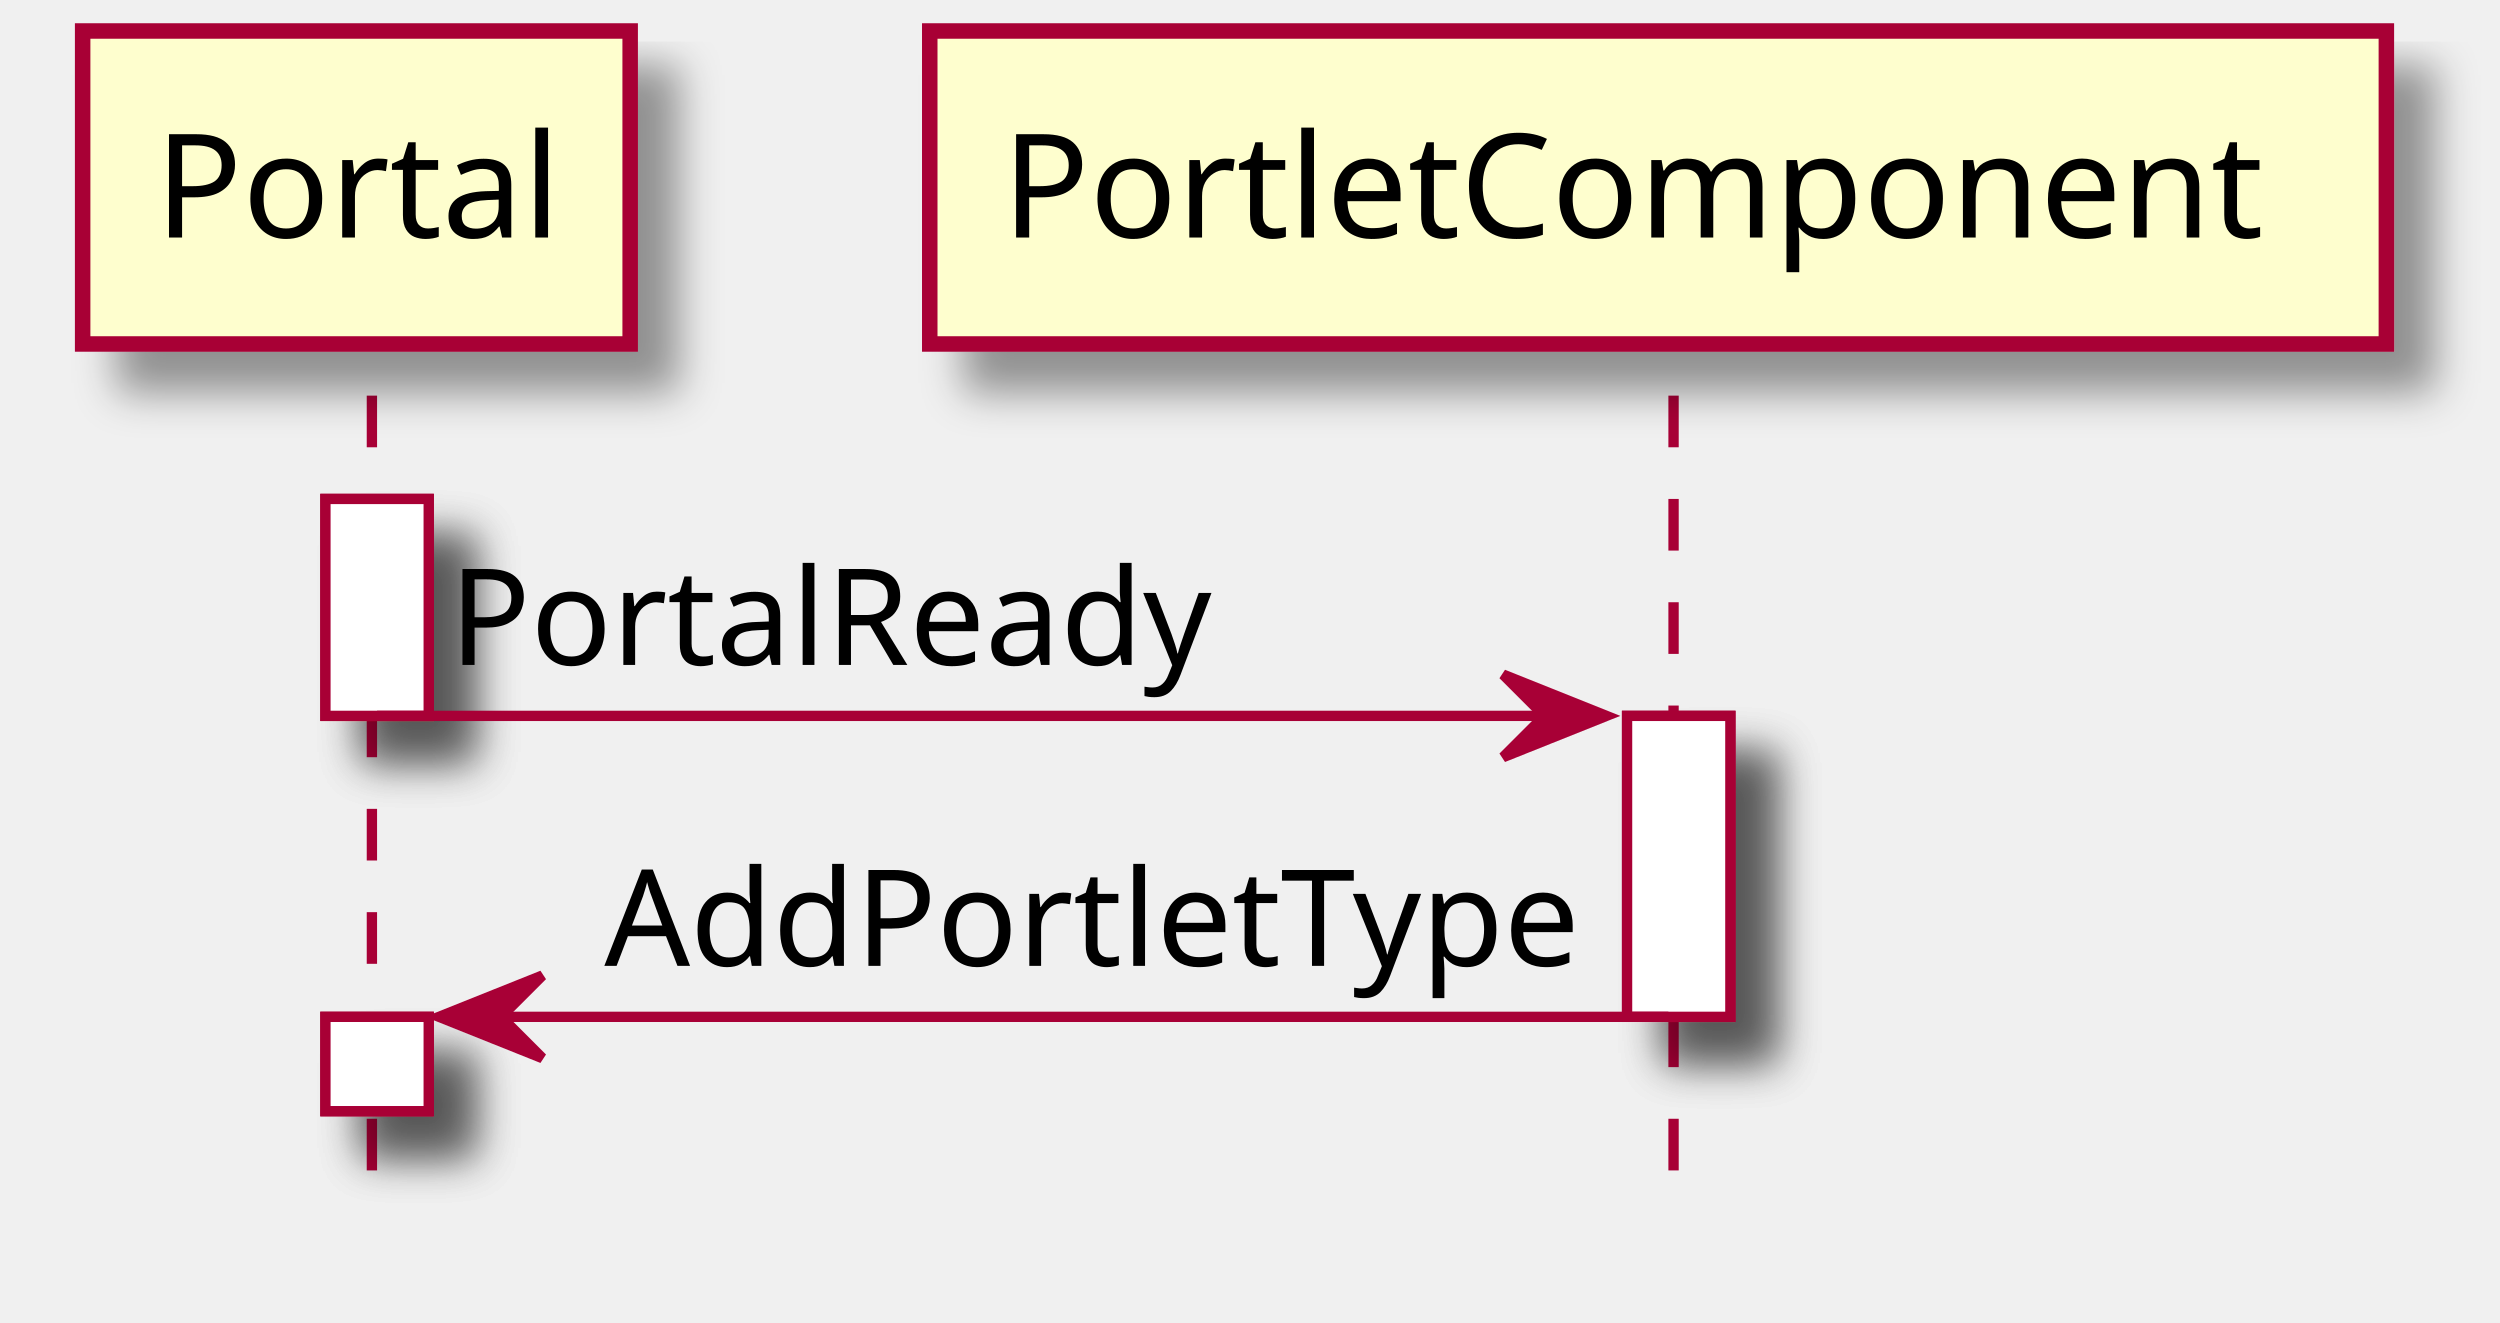
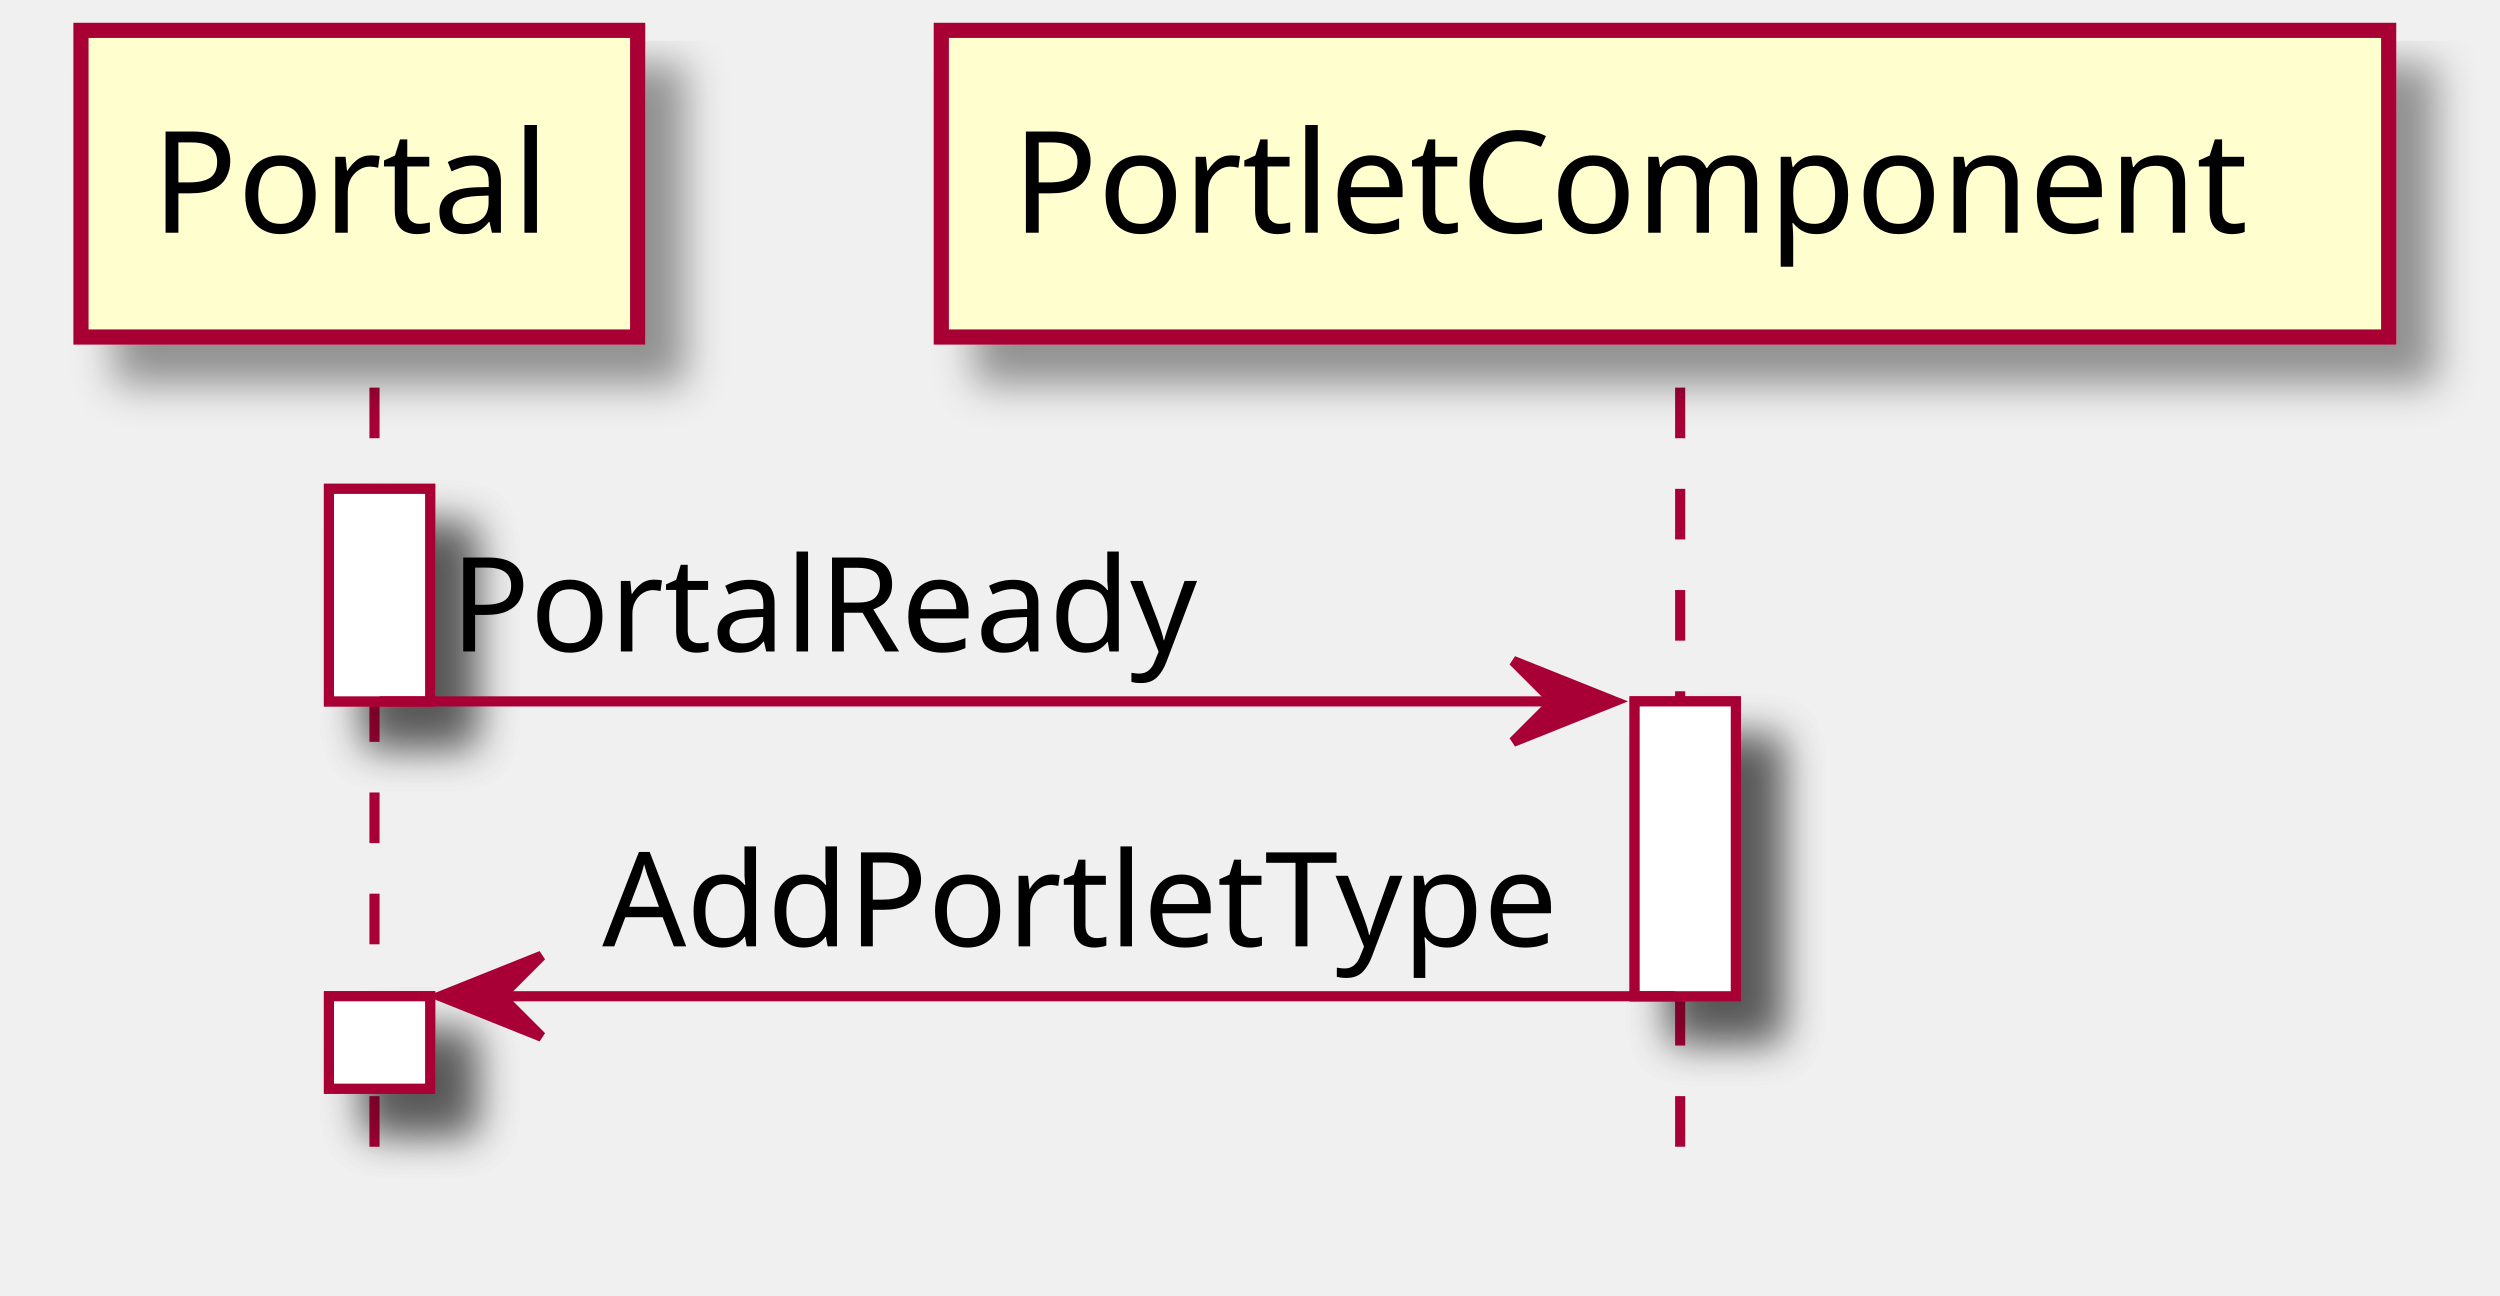
- <svg xmlns="http://www.w3.org/2000/svg" contentScriptType="application/ecmascript" contentStyleType="text/css" height="128px" preserveAspectRatio="none" style="width:242px;height:128px;" version="1.1" viewBox="0 0 242 128" width="242px" zoomAndPan="magnify">
+ <svg xmlns="http://www.w3.org/2000/svg" contentScriptType="application/ecmascript" contentStyleType="text/css" height="128px" preserveAspectRatio="none" style="width:247px;height:128px;" version="1.1" viewBox="0 0 247 128" width="247px" zoomAndPan="magnify">
  <defs>
    <filter height="300%" id="f1d6q43tx683ju" width="300%" x="-1" y="-1">
      <feGaussianBlur result="blurOut" stdDeviation="2.0" />
      <feColorMatrix in="blurOut" result="blurOut2" type="matrix" values="0 0 0 0 0 0 0 0 0 0 0 0 0 0 0 0 0 0 .4 0" />
      <feOffset dx="4.0" dy="4.0" in="blurOut2" result="blurOut3" />
      <feBlend in="SourceGraphic" in2="blurOut3" mode="normal" />
    </filter>
  </defs>
  <g>
-     <rect fill="#FFFFFF" filter="url(#f1d6q43tx683ju)" height="21" style="stroke: #A80036; stroke-width: 1.0;" width="10" x="31.5" y="48.297" />
-     <rect fill="#FFFFFF" filter="url(#f1d6q43tx683ju)" height="9.133" style="stroke: #A80036; stroke-width: 1.0;" width="10" x="31.5" y="98.43" />
-     <rect fill="#FFFFFF" filter="url(#f1d6q43tx683ju)" height="29.133" style="stroke: #A80036; stroke-width: 1.0;" width="10" x="157.5" y="69.297" />
-     <line style="stroke: #A80036; stroke-width: 1.0; stroke-dasharray: 5.0,5.0;" x1="36" x2="36" y1="38.297" y2="116.562" />
-     <line style="stroke: #A80036; stroke-width: 1.0; stroke-dasharray: 5.0,5.0;" x1="162" x2="162" y1="38.297" y2="116.562" />
-     <rect fill="#FEFECE" filter="url(#f1d6q43tx683ju)" height="30.297" style="stroke: #A80036; stroke-width: 1.5;" width="53" x="8" y="3" />
-     <text fill="#000000" font-family="sans-serif" font-size="14" lengthAdjust="spacingAndGlyphs" textLength="39" x="15" y="22.995">Portal</text>
-     <rect fill="#FEFECE" filter="url(#f1d6q43tx683ju)" height="30.297" style="stroke: #A80036; stroke-width: 1.5;" width="141" x="90" y="3" />
-     <text fill="#000000" font-family="sans-serif" font-size="14" lengthAdjust="spacingAndGlyphs" textLength="127" x="97" y="22.995">PortletComponent</text>
-     <rect fill="#FFFFFF" filter="url(#f1d6q43tx683ju)" height="21" style="stroke: #A80036; stroke-width: 1.0;" width="10" x="31.5" y="48.297" />
-     <rect fill="#FFFFFF" filter="url(#f1d6q43tx683ju)" height="9.133" style="stroke: #A80036; stroke-width: 1.0;" width="10" x="31.5" y="98.43" />
-     <rect fill="#FFFFFF" filter="url(#f1d6q43tx683ju)" height="29.133" style="stroke: #A80036; stroke-width: 1.0;" width="10" x="157.5" y="69.297" />
-     <polygon fill="#A80036" points="145.5,65.297,155.5,69.297,145.5,73.297,149.5,69.297" style="stroke: #A80036; stroke-width: 1.0;" />
-     <line style="stroke: #A80036; stroke-width: 1.0;" x1="36.5" x2="151.5" y1="69.297" y2="69.297" />
-     <text fill="#000000" font-family="sans-serif" font-size="13" lengthAdjust="spacingAndGlyphs" textLength="76" x="43.5" y="64.364">PortalReady</text>
-     <polygon fill="#A80036" points="52.5,94.43,42.5,98.43,52.5,102.43,48.5,98.43" style="stroke: #A80036; stroke-width: 1.0;" />
-     <line style="stroke: #A80036; stroke-width: 1.0;" x1="46.5" x2="161.5" y1="98.43" y2="98.43" />
-     <text fill="#000000" font-family="sans-serif" font-size="13" lengthAdjust="spacingAndGlyphs" textLength="97" x="58.5" y="93.497">AddPortletType</text>
+     <rect fill="#FFFFFF" filter="url(#f1d6q43tx683ju)" height="21" style="stroke: #A80036; stroke-width: 1.0;" width="10" x="32.5" y="48.297" />
+     <rect fill="#FFFFFF" filter="url(#f1d6q43tx683ju)" height="9.133" style="stroke: #A80036; stroke-width: 1.0;" width="10" x="32.5" y="98.43" />
+     <rect fill="#FFFFFF" filter="url(#f1d6q43tx683ju)" height="29.133" style="stroke: #A80036; stroke-width: 1.0;" width="10" x="161.5" y="69.297" />
+     <line style="stroke: #A80036; stroke-width: 1.0; stroke-dasharray: 5.0,5.0;" x1="37" x2="37" y1="38.297" y2="116.562" />
+     <line style="stroke: #A80036; stroke-width: 1.0; stroke-dasharray: 5.0,5.0;" x1="166" x2="166" y1="38.297" y2="116.562" />
+     <rect fill="#FEFECE" filter="url(#f1d6q43tx683ju)" height="30.297" style="stroke: #A80036; stroke-width: 1.5;" width="55" x="8" y="3" />
+     <text fill="#000000" font-family="sans-serif" font-size="14" lengthAdjust="spacingAndGlyphs" textLength="41" x="15" y="22.995">Portal</text>
+     <rect fill="#FEFECE" filter="url(#f1d6q43tx683ju)" height="30.297" style="stroke: #A80036; stroke-width: 1.5;" width="143" x="93" y="3" />
+     <text fill="#000000" font-family="sans-serif" font-size="14" lengthAdjust="spacingAndGlyphs" textLength="129" x="100" y="22.995">PortletComponent</text>
+     <rect fill="#FFFFFF" filter="url(#f1d6q43tx683ju)" height="21" style="stroke: #A80036; stroke-width: 1.0;" width="10" x="32.5" y="48.297" />
+     <rect fill="#FFFFFF" filter="url(#f1d6q43tx683ju)" height="9.133" style="stroke: #A80036; stroke-width: 1.0;" width="10" x="32.5" y="98.43" />
+     <rect fill="#FFFFFF" filter="url(#f1d6q43tx683ju)" height="29.133" style="stroke: #A80036; stroke-width: 1.0;" width="10" x="161.5" y="69.297" />
+     <polygon fill="#A80036" points="149.5,65.297,159.5,69.297,149.5,73.297,153.5,69.297" style="stroke: #A80036; stroke-width: 1.0;" />
+     <line style="stroke: #A80036; stroke-width: 1.0;" x1="37.5" x2="155.5" y1="69.297" y2="69.297" />
+     <text fill="#000000" font-family="sans-serif" font-size="13" lengthAdjust="spacingAndGlyphs" textLength="79" x="44.5" y="64.364">PortalReady</text>
+     <polygon fill="#A80036" points="53.5,94.43,43.5,98.43,53.5,102.43,49.5,98.43" style="stroke: #A80036; stroke-width: 1.0;" />
+     <line style="stroke: #A80036; stroke-width: 1.0;" x1="47.5" x2="165.5" y1="98.43" y2="98.43" />
+     <text fill="#000000" font-family="sans-serif" font-size="13" lengthAdjust="spacingAndGlyphs" textLength="100" x="59.5" y="93.497">AddPortletType</text>
  </g>
</svg>
